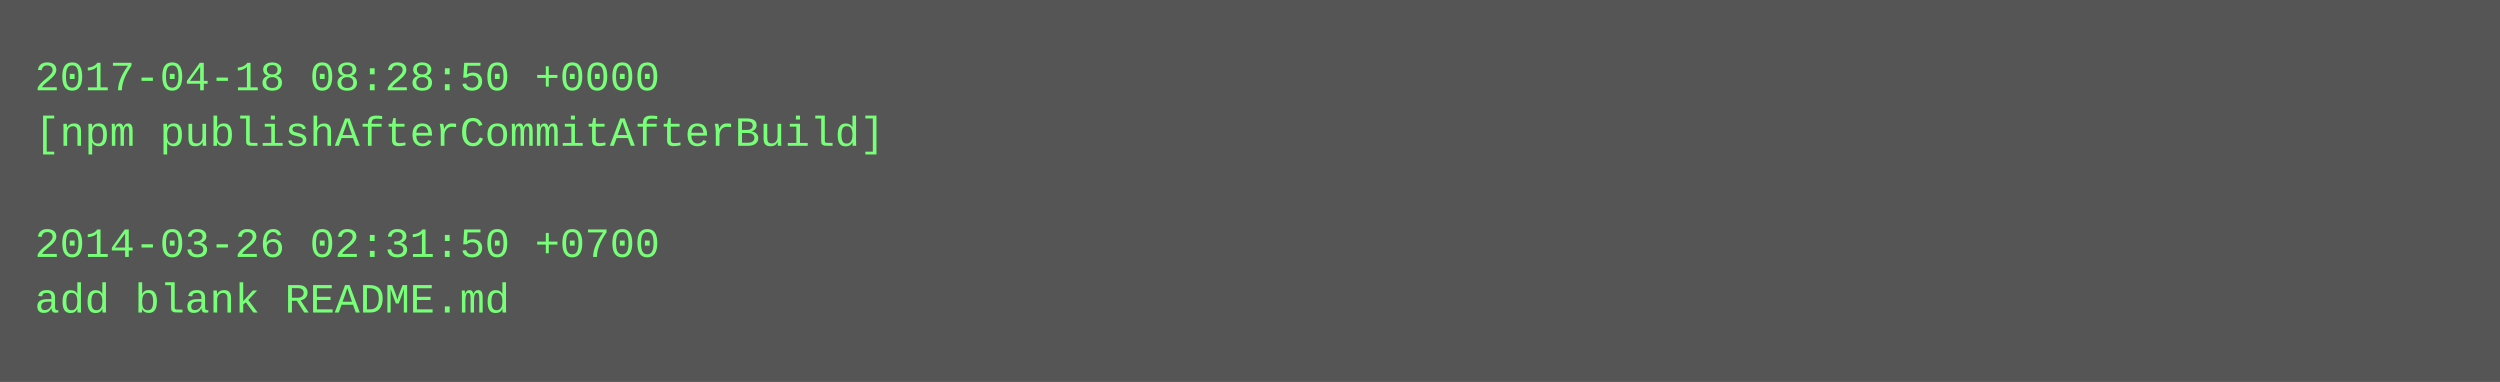
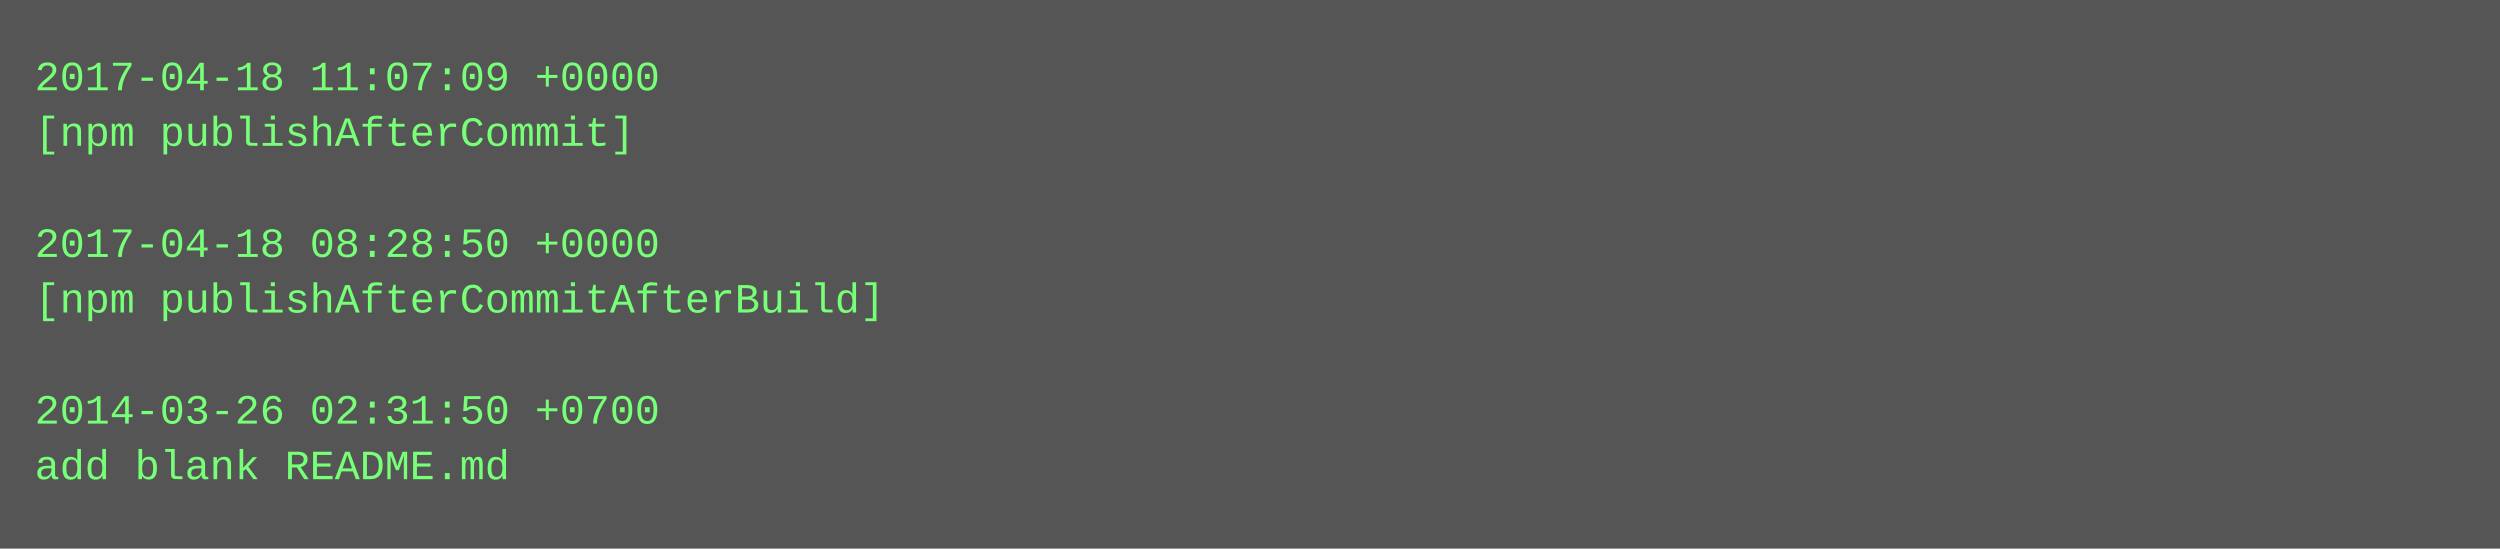
- <svg xmlns="http://www.w3.org/2000/svg" height="110" width="720">
-   <rect height="110" fill="#555" width="720" />
+ <svg xmlns="http://www.w3.org/2000/svg" height="158" width="720">
+   <rect height="158" fill="#555" width="720" />
  <text fill="#7f7" font-family="Courier New" font-size="12" xml:space="preserve">
-     <tspan x="10" y="26">2017-04-18 08:28:50 +0000</tspan>
-     <tspan x="10" y="42">[npm publishAfterCommitAfterBuild]</tspan>
+     <tspan x="10" y="26">2017-04-18 11:07:09 +0000</tspan>
+     <tspan x="10" y="42">[npm publishAfterCommit]</tspan>
    <tspan x="10" y="58" />
-     <tspan x="10" y="74">2014-03-26 02:31:50 +0700</tspan>
-     <tspan x="10" y="90">add blank README.md</tspan>
+     <tspan x="10" y="74">2017-04-18 08:28:50 +0000</tspan>
+     <tspan x="10" y="90">[npm publishAfterCommitAfterBuild]</tspan>
+     <tspan x="10" y="106" />
+     <tspan x="10" y="122">2014-03-26 02:31:50 +0700</tspan>
+     <tspan x="10" y="138">add blank README.md</tspan>
  </text>
</svg>
